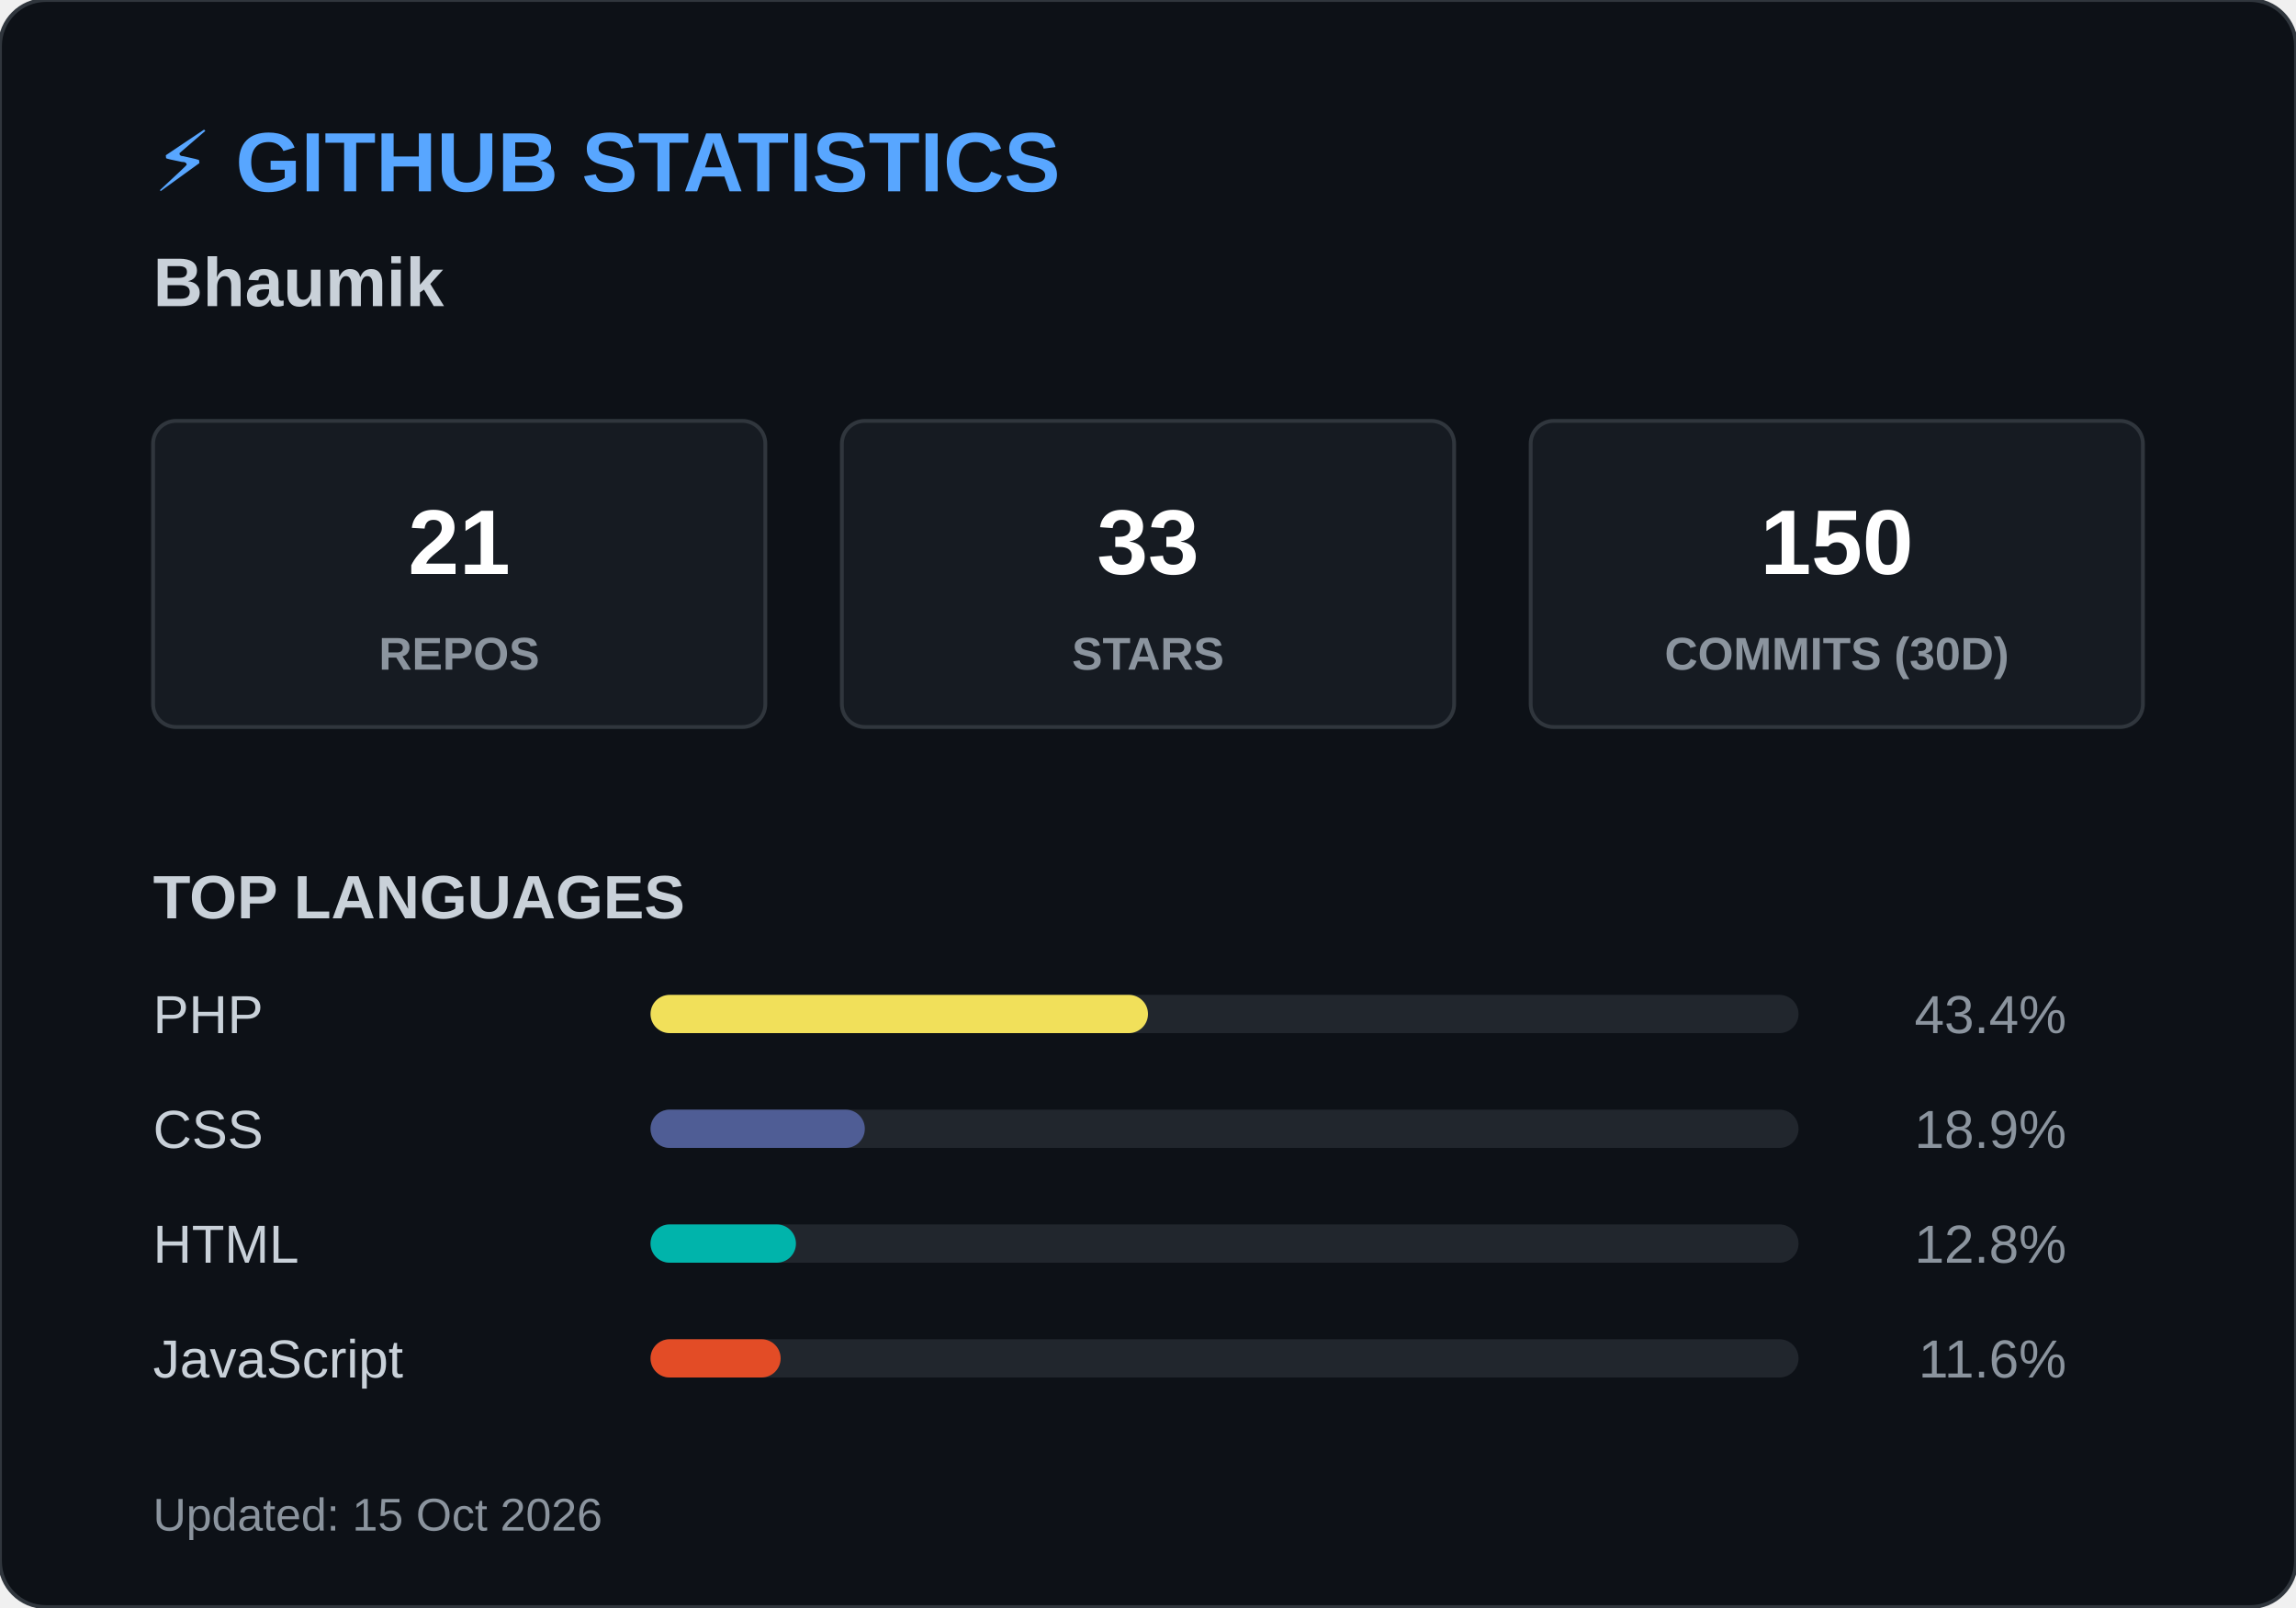
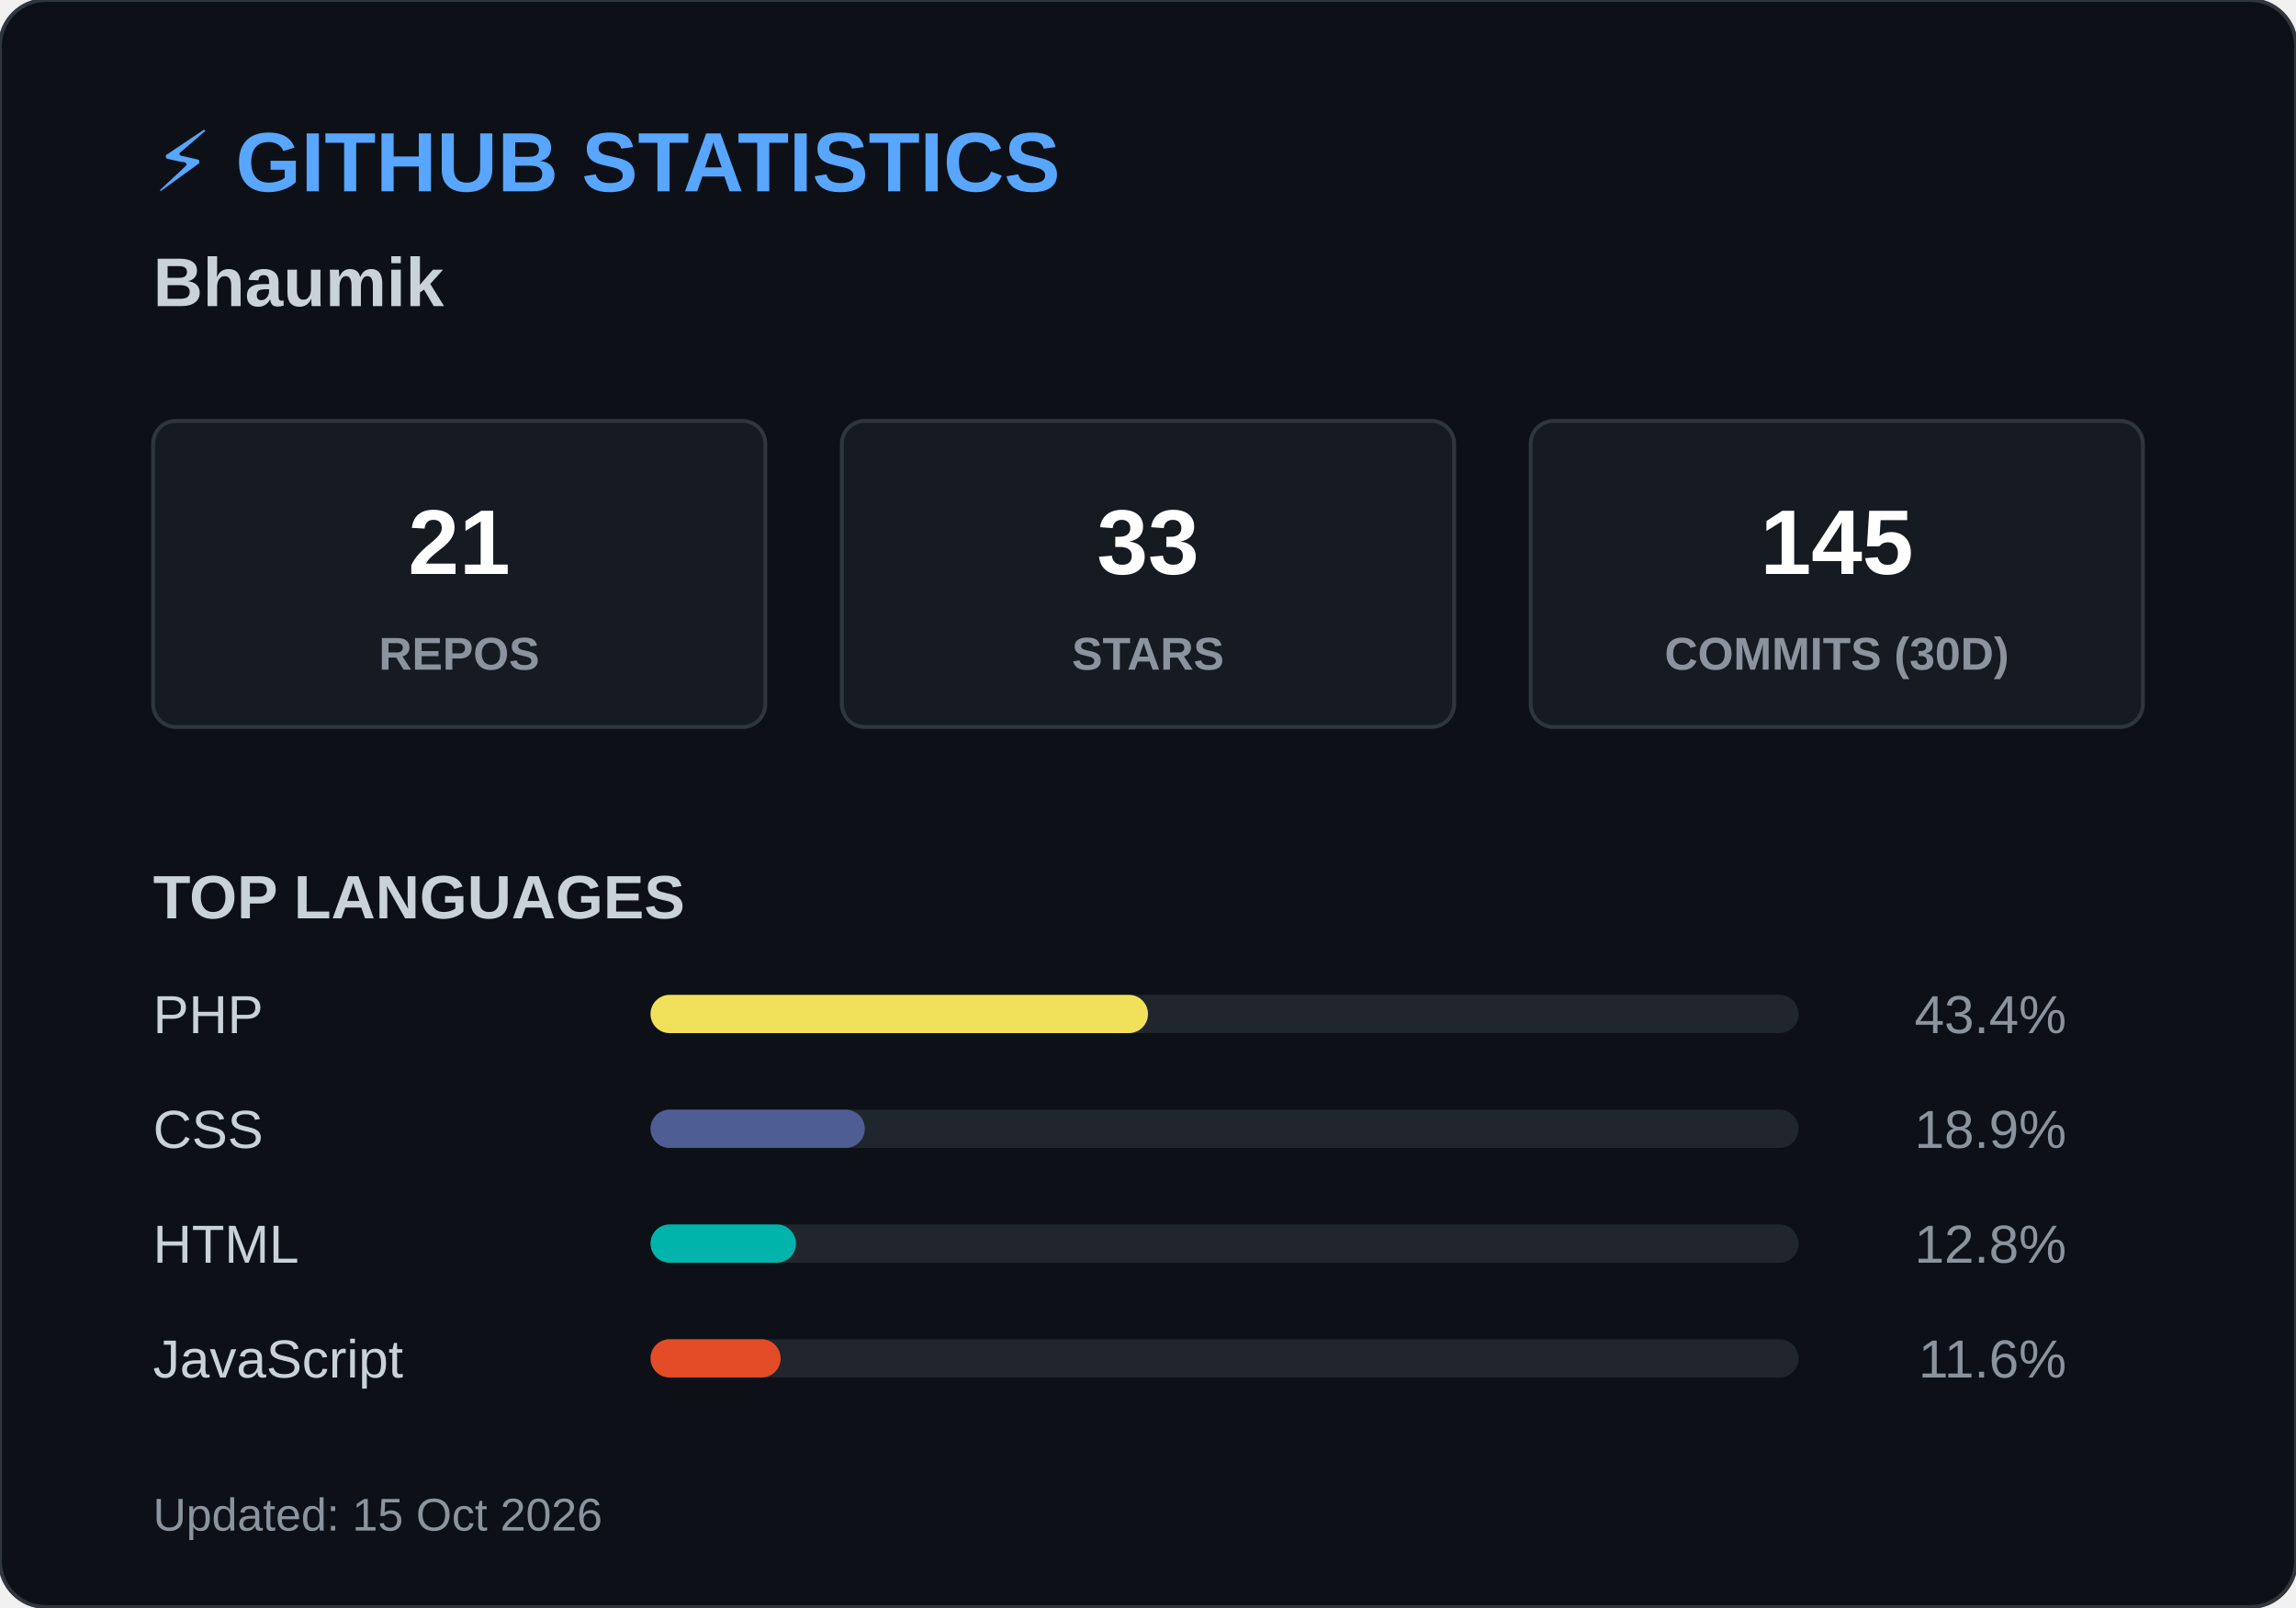
<svg xmlns="http://www.w3.org/2000/svg" width="600" height="420">
  <style>
        .header { font: bold 22px 'Segoe UI', Arial, sans-serif; fill: #58a6ff; }
        .name { font: bold 18px 'Segoe UI', Arial, sans-serif; fill: #c9d1d9; }
        .box { fill: #161b22; stroke: #30363d; stroke-width: 1; rx: 6; }
        .box-num { font: bold 24px 'Segoe UI', Arial, sans-serif; fill: #ffffff; }
        .box-text { font: 12px 'Segoe UI', Arial, sans-serif; fill: #8b949e; font-weight: bold; }
        .title { font: bold 16px 'Segoe UI', Arial, sans-serif; fill: #c9d1d9; }
        .lang-text { font: 14px 'Segoe UI', Arial, sans-serif; fill: #c9d1d9; }
        .lang-pct { font: 14px 'Segoe UI', Arial, sans-serif; fill: #8b949e; text-anchor: end; }
        .footer { font: 12px 'Segoe UI', Arial, sans-serif; fill: #8b949e; }
    </style>
  <rect width="600" height="420" rx="12" fill="#0d1117" stroke="#30363d" stroke-width="1" />
  <text x="40" y="50" class="header">⚡ GITHUB STATISTICS</text>
  <text x="40" y="80" class="name">Bhaumik </text>
  <rect x="40" y="110" width="160" height="80" class="box" />
  <text x="120" y="150" class="box-num" text-anchor="middle">21</text>
  <text x="120" y="175" class="box-text" text-anchor="middle">REPOS</text>
  <rect x="220" y="110" width="160" height="80" class="box" />
  <text x="300" y="150" class="box-num" text-anchor="middle">33</text>
  <text x="300" y="175" class="box-text" text-anchor="middle">STARS</text>
  <rect x="400" y="110" width="160" height="80" class="box" />
-   <text x="480" y="150" class="box-num" text-anchor="middle">150</text>
+   <text x="480" y="150" class="box-num" text-anchor="middle">145</text>
  <text x="480" y="175" class="box-text" text-anchor="middle">COMMITS (30D)</text>
  <text x="40" y="240" class="title">TOP LANGUAGES</text>
  <text x="40" y="270" class="lang-text">PHP</text>
  <rect x="170" y="260" width="300" height="10" rx="5" fill="#21262d" />
  <rect x="170" y="260" width="130" height="10" rx="5" fill="#f1e05a" />
  <text x="540" y="270" class="lang-pct">43.4%</text>
  <text x="40" y="300" class="lang-text">CSS</text>
  <rect x="170" y="290" width="300" height="10" rx="5" fill="#21262d" />
  <rect x="170" y="290" width="56" height="10" rx="5" fill="#4F5D95" />
  <text x="540" y="300" class="lang-pct">18.9%</text>
  <text x="40" y="330" class="lang-text">HTML</text>
  <rect x="170" y="320" width="300" height="10" rx="5" fill="#21262d" />
  <rect x="170" y="320" width="38" height="10" rx="5" fill="#00B4AB" />
  <text x="540" y="330" class="lang-pct">12.8%</text>
  <text x="40" y="360" class="lang-text">JavaScript</text>
  <rect x="170" y="350" width="300" height="10" rx="5" fill="#21262d" />
  <rect x="170" y="350" width="34" height="10" rx="5" fill="#e34c26" />
  <text x="540" y="360" class="lang-pct">11.6%</text>
  <text x="40" y="400" class="footer">Updated: 15 Oct 2026</text>
</svg>
